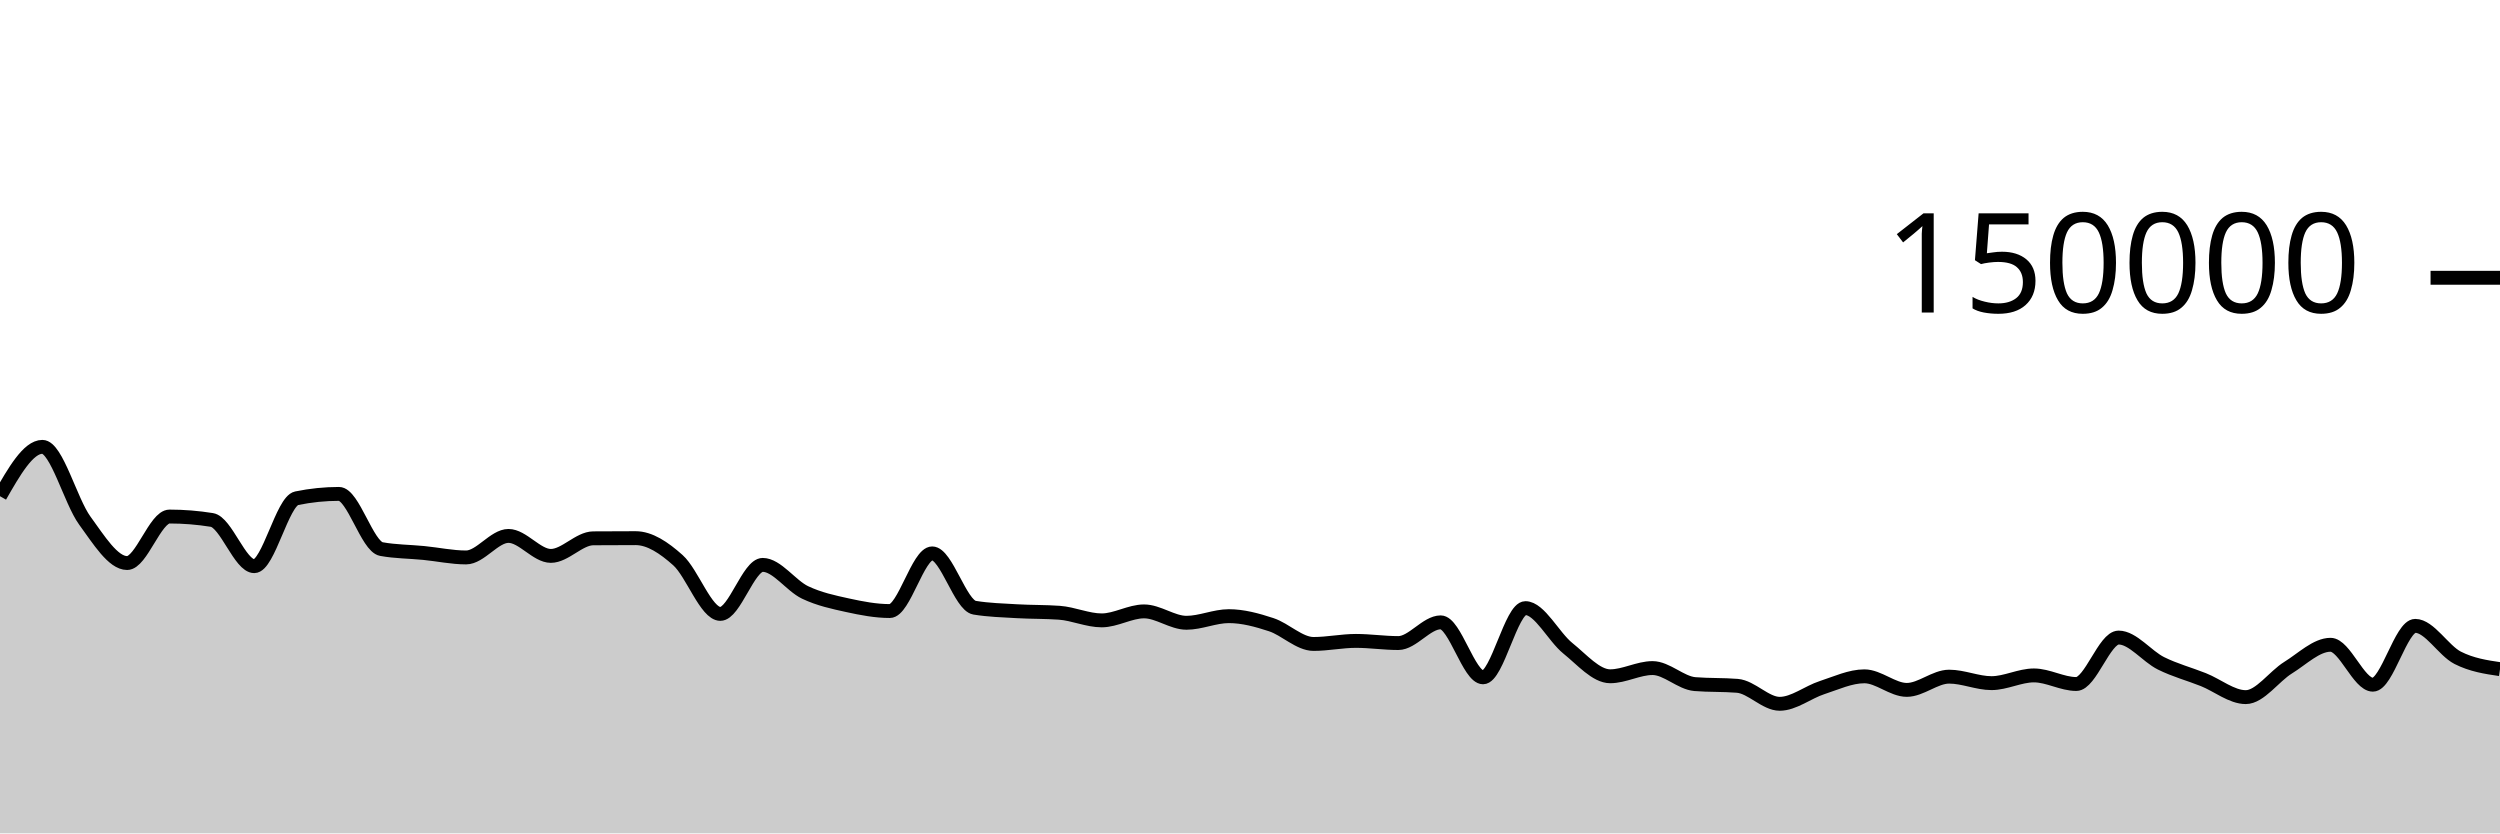
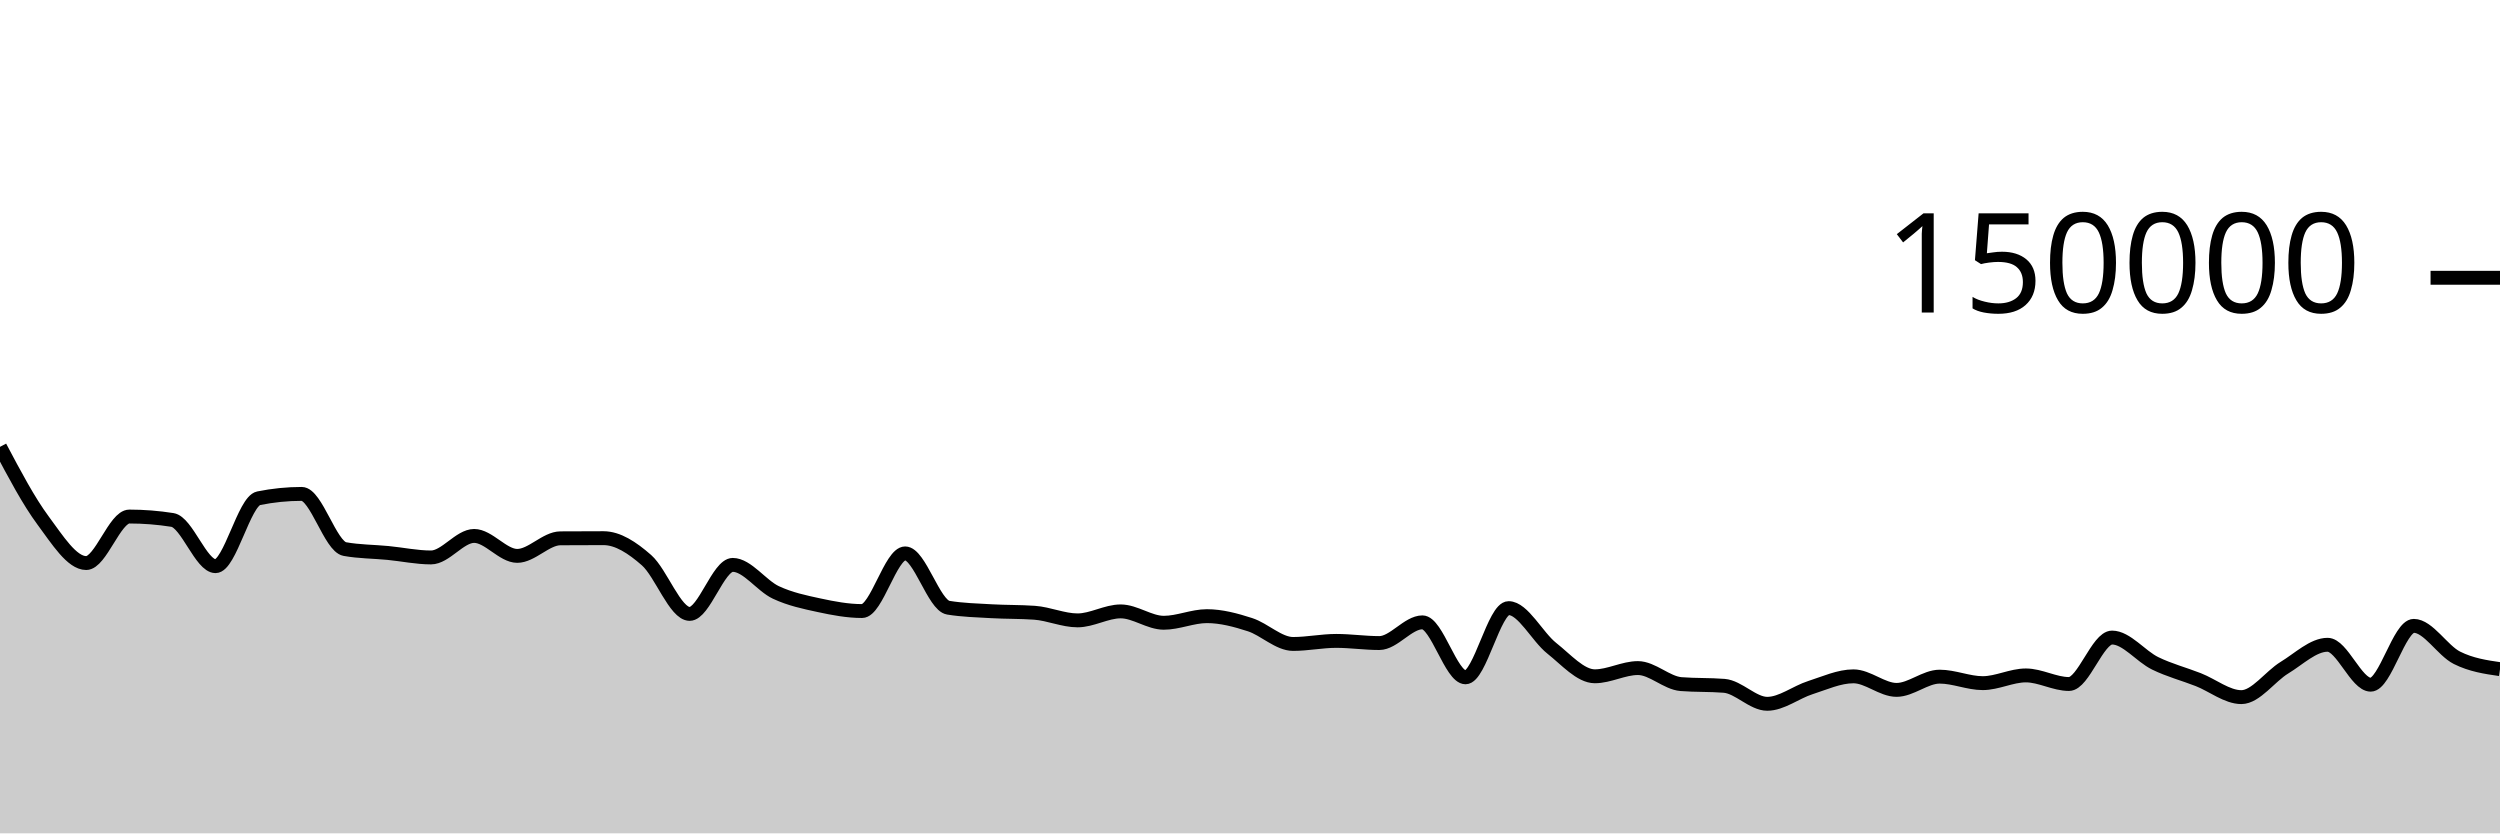
<svg xmlns="http://www.w3.org/2000/svg" viewBox="0 0 180 60">
  <g transform="translate(0,20)">
-     <path class="area" fill="rgba(0, 0, 0, 0.2)" d="M0,15.727C1.017,13.95,2.034,12.173,3.051,12.173C4.068,12.173,5.085,16.083,6.102,17.478C7.119,18.872,8.136,20.539,9.153,20.539C10.169,20.539,11.186,17.191,12.203,17.191C13.22,17.191,14.237,17.273,15.254,17.436C16.271,17.599,17.288,20.764,18.305,20.764C19.322,20.764,20.339,16.084,21.356,15.874C22.373,15.665,23.39,15.561,24.407,15.561C25.424,15.561,26.441,19.346,27.458,19.533C28.475,19.72,29.492,19.713,30.508,19.814C31.525,19.914,32.542,20.136,33.559,20.136C34.576,20.136,35.593,18.586,36.61,18.586C37.627,18.586,38.644,20.025,39.661,20.025C40.678,20.025,41.695,18.767,42.712,18.759C43.729,18.751,44.746,18.747,45.763,18.747C46.78,18.747,47.797,19.427,48.814,20.336C49.831,21.245,50.847,24.201,51.864,24.201C52.881,24.201,53.898,20.672,54.915,20.672C55.932,20.672,56.949,22.171,57.966,22.655C58.983,23.139,60,23.353,61.017,23.576C62.034,23.799,63.051,23.995,64.068,23.995C65.085,23.995,66.102,19.844,67.119,19.844C68.136,19.844,69.153,23.587,70.169,23.755C71.186,23.924,72.203,23.947,73.22,24.008C74.237,24.068,75.254,24.045,76.271,24.118C77.288,24.192,78.305,24.667,79.322,24.667C80.339,24.667,81.356,24.02,82.373,24.02C83.39,24.02,84.407,24.84,85.424,24.84C86.441,24.84,87.458,24.363,88.475,24.363C89.492,24.363,90.508,24.642,91.525,24.976C92.542,25.309,93.559,26.365,94.576,26.365C95.593,26.365,96.61,26.145,97.627,26.145C98.644,26.145,99.661,26.3,100.678,26.3C101.695,26.3,102.712,24.809,103.729,24.809C104.746,24.809,105.763,28.767,106.78,28.767C107.797,28.767,108.814,23.785,109.831,23.785C110.847,23.785,111.864,25.854,112.881,26.672C113.898,27.49,114.915,28.692,115.932,28.692C116.949,28.692,117.966,28.101,118.983,28.101C120,28.101,121.017,29.174,122.034,29.256C123.051,29.338,124.068,29.297,125.085,29.379C126.102,29.461,127.119,30.674,128.136,30.674C129.153,30.674,130.169,29.838,131.186,29.509C132.203,29.179,133.22,28.695,134.237,28.695C135.254,28.695,136.271,29.672,137.288,29.672C138.305,29.672,139.322,28.719,140.339,28.719C141.356,28.719,142.373,29.186,143.39,29.186C144.407,29.186,145.424,28.63,146.441,28.63C147.458,28.63,148.475,29.248,149.492,29.248C150.508,29.248,151.525,25.904,152.542,25.904C153.559,25.904,154.576,27.255,155.593,27.76C156.61,28.265,157.627,28.529,158.644,28.934C159.661,29.34,160.678,30.193,161.695,30.193C162.712,30.193,163.729,28.7,164.746,28.071C165.763,27.443,166.78,26.424,167.797,26.424C168.814,26.424,169.831,29.298,170.847,29.298C171.864,29.298,172.881,25.062,173.898,25.062C174.915,25.062,175.932,26.839,176.949,27.359C177.966,27.878,178.983,28.029,180,28.179L180,40C178.983,40,177.966,40,176.949,40C175.932,40,174.915,40,173.898,40C172.881,40,171.864,40,170.847,40C169.831,40,168.814,40,167.797,40C166.78,40,165.763,40,164.746,40C163.729,40,162.712,40,161.695,40C160.678,40,159.661,40,158.644,40C157.627,40,156.61,40,155.593,40C154.576,40,153.559,40,152.542,40C151.525,40,150.508,40,149.492,40C148.475,40,147.458,40,146.441,40C145.424,40,144.407,40,143.39,40C142.373,40,141.356,40,140.339,40C139.322,40,138.305,40,137.288,40C136.271,40,135.254,40,134.237,40C133.22,40,132.203,40,131.186,40C130.169,40,129.153,40,128.136,40C127.119,40,126.102,40,125.085,40C124.068,40,123.051,40,122.034,40C121.017,40,120,40,118.983,40C117.966,40,116.949,40,115.932,40C114.915,40,113.898,40,112.881,40C111.864,40,110.847,40,109.831,40C108.814,40,107.797,40,106.78,40C105.763,40,104.746,40,103.729,40C102.712,40,101.695,40,100.678,40C99.661,40,98.644,40,97.627,40C96.61,40,95.593,40,94.576,40C93.559,40,92.542,40,91.525,40C90.508,40,89.492,40,88.475,40C87.458,40,86.441,40,85.424,40C84.407,40,83.39,40,82.373,40C81.356,40,80.339,40,79.322,40C78.305,40,77.288,40,76.271,40C75.254,40,74.237,40,73.22,40C72.203,40,71.186,40,70.169,40C69.153,40,68.136,40,67.119,40C66.102,40,65.085,40,64.068,40C63.051,40,62.034,40,61.017,40C60,40,58.983,40,57.966,40C56.949,40,55.932,40,54.915,40C53.898,40,52.881,40,51.864,40C50.847,40,49.831,40,48.814,40C47.797,40,46.78,40,45.763,40C44.746,40,43.729,40,42.712,40C41.695,40,40.678,40,39.661,40C38.644,40,37.627,40,36.61,40C35.593,40,34.576,40,33.559,40C32.542,40,31.525,40,30.508,40C29.492,40,28.475,40,27.458,40C26.441,40,25.424,40,24.407,40C23.39,40,22.373,40,21.356,40C20.339,40,19.322,40,18.305,40C17.288,40,16.271,40,15.254,40C14.237,40,13.22,40,12.203,40C11.186,40,10.169,40,9.153,40C8.136,40,7.119,40,6.102,40C5.085,40,4.068,40,3.051,40C2.034,40,1.017,40,0,40Z" />
-     <path class="line" stroke="black" fill="none" d="M0,15.727C1.017,13.95,2.034,12.173,3.051,12.173C4.068,12.173,5.085,16.083,6.102,17.478C7.119,18.872,8.136,20.539,9.153,20.539C10.169,20.539,11.186,17.191,12.203,17.191C13.22,17.191,14.237,17.273,15.254,17.436C16.271,17.599,17.288,20.764,18.305,20.764C19.322,20.764,20.339,16.084,21.356,15.874C22.373,15.665,23.39,15.561,24.407,15.561C25.424,15.561,26.441,19.346,27.458,19.533C28.475,19.72,29.492,19.713,30.508,19.814C31.525,19.914,32.542,20.136,33.559,20.136C34.576,20.136,35.593,18.586,36.61,18.586C37.627,18.586,38.644,20.025,39.661,20.025C40.678,20.025,41.695,18.767,42.712,18.759C43.729,18.751,44.746,18.747,45.763,18.747C46.78,18.747,47.797,19.427,48.814,20.336C49.831,21.245,50.847,24.201,51.864,24.201C52.881,24.201,53.898,20.672,54.915,20.672C55.932,20.672,56.949,22.171,57.966,22.655C58.983,23.139,60,23.353,61.017,23.576C62.034,23.799,63.051,23.995,64.068,23.995C65.085,23.995,66.102,19.844,67.119,19.844C68.136,19.844,69.153,23.587,70.169,23.755C71.186,23.924,72.203,23.947,73.22,24.008C74.237,24.068,75.254,24.045,76.271,24.118C77.288,24.192,78.305,24.667,79.322,24.667C80.339,24.667,81.356,24.02,82.373,24.02C83.39,24.02,84.407,24.84,85.424,24.84C86.441,24.84,87.458,24.363,88.475,24.363C89.492,24.363,90.508,24.642,91.525,24.976C92.542,25.309,93.559,26.365,94.576,26.365C95.593,26.365,96.61,26.145,97.627,26.145C98.644,26.145,99.661,26.3,100.678,26.3C101.695,26.3,102.712,24.809,103.729,24.809C104.746,24.809,105.763,28.767,106.78,28.767C107.797,28.767,108.814,23.785,109.831,23.785C110.847,23.785,111.864,25.854,112.881,26.672C113.898,27.49,114.915,28.692,115.932,28.692C116.949,28.692,117.966,28.101,118.983,28.101C120,28.101,121.017,29.174,122.034,29.256C123.051,29.338,124.068,29.297,125.085,29.379C126.102,29.461,127.119,30.674,128.136,30.674C129.153,30.674,130.169,29.838,131.186,29.509C132.203,29.179,133.22,28.695,134.237,28.695C135.254,28.695,136.271,29.672,137.288,29.672C138.305,29.672,139.322,28.719,140.339,28.719C141.356,28.719,142.373,29.186,143.39,29.186C144.407,29.186,145.424,28.63,146.441,28.63C147.458,28.63,148.475,29.248,149.492,29.248C150.508,29.248,151.525,25.904,152.542,25.904C153.559,25.904,154.576,27.255,155.593,27.76C156.61,28.265,157.627,28.529,158.644,28.934C159.661,29.34,160.678,30.193,161.695,30.193C162.712,30.193,163.729,28.7,164.746,28.071C165.763,27.443,166.78,26.424,167.797,26.424C168.814,26.424,169.831,29.298,170.847,29.298C171.864,29.298,172.881,25.062,173.898,25.062C174.915,25.062,175.932,26.839,176.949,27.359C177.966,27.878,178.983,28.029,180,28.179" />
+     <path class="area" fill="rgba(0, 0, 0, 0.2)" d="M0,12.173C1.034,14.128,2.069,16.083,3.103,17.478C4.138,18.872,5.172,20.54,6.207,20.54C7.241,20.54,8.276,17.191,9.31,17.191C10.345,17.191,11.379,17.273,12.414,17.436C13.448,17.599,14.483,20.764,15.517,20.764C16.552,20.764,17.586,16.083,18.621,15.874C19.655,15.665,20.69,15.561,21.724,15.561C22.759,15.561,23.793,19.347,24.828,19.533C25.862,19.72,26.897,19.713,27.931,19.813C28.966,19.914,30,20.136,31.034,20.136C32.069,20.136,33.103,18.587,34.138,18.587C35.172,18.587,36.207,20.024,37.241,20.024C38.276,20.024,39.31,18.767,40.345,18.759C41.379,18.752,42.414,18.748,43.448,18.748C44.483,18.748,45.517,19.427,46.552,20.335C47.586,21.244,48.621,24.201,49.655,24.201C50.69,24.201,51.724,20.672,52.759,20.672C53.793,20.672,54.828,22.171,55.862,22.655C56.897,23.139,57.931,23.353,58.966,23.576C60,23.799,61.034,23.995,62.069,23.995C63.103,23.995,64.138,19.844,65.172,19.844C66.207,19.844,67.241,23.587,68.276,23.755C69.31,23.924,70.345,23.948,71.379,24.008C72.414,24.068,73.448,24.045,74.483,24.118C75.517,24.191,76.552,24.667,77.586,24.667C78.621,24.667,79.655,24.02,80.69,24.02C81.724,24.02,82.759,24.839,83.793,24.839C84.828,24.839,85.862,24.363,86.897,24.363C87.931,24.363,88.966,24.642,90,24.976C91.034,25.31,92.069,26.365,93.103,26.365C94.138,26.365,95.172,26.145,96.207,26.145C97.241,26.145,98.276,26.3,99.31,26.3C100.345,26.3,101.379,24.809,102.414,24.809C103.448,24.809,104.483,28.767,105.517,28.767C106.552,28.767,107.586,23.785,108.621,23.785C109.655,23.785,110.69,25.854,111.724,26.672C112.759,27.49,113.793,28.693,114.828,28.693C115.862,28.693,116.897,28.101,117.931,28.101C118.966,28.101,120,29.174,121.034,29.256C122.069,29.338,123.103,29.297,124.138,29.379C125.172,29.461,126.207,30.674,127.241,30.674C128.276,30.674,129.31,29.838,130.345,29.509C131.379,29.179,132.414,28.696,133.448,28.696C134.483,28.696,135.517,29.672,136.552,29.672C137.586,29.672,138.621,28.719,139.655,28.719C140.69,28.719,141.724,29.186,142.759,29.186C143.793,29.186,144.828,28.63,145.862,28.63C146.897,28.63,147.931,29.248,148.966,29.248C150,29.248,151.034,25.904,152.069,25.904C153.103,25.904,154.138,27.255,155.172,27.76C156.207,28.265,157.241,28.529,158.276,28.934C159.31,29.34,160.345,30.193,161.379,30.193C162.414,30.193,163.448,28.699,164.483,28.071C165.517,27.443,166.552,26.424,167.586,26.424C168.621,26.424,169.655,29.298,170.69,29.298C171.724,29.298,172.759,25.062,173.793,25.062C174.828,25.062,175.862,26.839,176.897,27.359C177.931,27.878,178.966,28.029,180,28.179L180,40C178.966,40,177.931,40,176.897,40C175.862,40,174.828,40,173.793,40C172.759,40,171.724,40,170.69,40C169.655,40,168.621,40,167.586,40C166.552,40,165.517,40,164.483,40C163.448,40,162.414,40,161.379,40C160.345,40,159.31,40,158.276,40C157.241,40,156.207,40,155.172,40C154.138,40,153.103,40,152.069,40C151.034,40,150,40,148.966,40C147.931,40,146.897,40,145.862,40C144.828,40,143.793,40,142.759,40C141.724,40,140.69,40,139.655,40C138.621,40,137.586,40,136.552,40C135.517,40,134.483,40,133.448,40C132.414,40,131.379,40,130.345,40C129.31,40,128.276,40,127.241,40C126.207,40,125.172,40,124.138,40C123.103,40,122.069,40,121.034,40C120,40,118.966,40,117.931,40C116.897,40,115.862,40,114.828,40C113.793,40,112.759,40,111.724,40C110.69,40,109.655,40,108.621,40C107.586,40,106.552,40,105.517,40C104.483,40,103.448,40,102.414,40C101.379,40,100.345,40,99.31,40C98.276,40,97.241,40,96.207,40C95.172,40,94.138,40,93.103,40C92.069,40,91.034,40,90,40C88.966,40,87.931,40,86.897,40C85.862,40,84.828,40,83.793,40C82.759,40,81.724,40,80.69,40C79.655,40,78.621,40,77.586,40C76.552,40,75.517,40,74.483,40C73.448,40,72.414,40,71.379,40C70.345,40,69.31,40,68.276,40C67.241,40,66.207,40,65.172,40C64.138,40,63.103,40,62.069,40C61.034,40,60,40,58.966,40C57.931,40,56.897,40,55.862,40C54.828,40,53.793,40,52.759,40C51.724,40,50.69,40,49.655,40C48.621,40,47.586,40,46.552,40C45.517,40,44.483,40,43.448,40C42.414,40,41.379,40,40.345,40C39.31,40,38.276,40,37.241,40C36.207,40,35.172,40,34.138,40C33.103,40,32.069,40,31.034,40C30,40,28.966,40,27.931,40C26.897,40,25.862,40,24.828,40C23.793,40,22.759,40,21.724,40C20.69,40,19.655,40,18.621,40C17.586,40,16.552,40,15.517,40C14.483,40,13.448,40,12.414,40C11.379,40,10.345,40,9.31,40C8.276,40,7.241,40,6.207,40C5.172,40,4.138,40,3.103,40C2.069,40,1.034,40,0,40Z" />
+     <path class="line" stroke="black" fill="none" d="M0,12.173C1.034,14.128,2.069,16.083,3.103,17.478C4.138,18.872,5.172,20.54,6.207,20.54C7.241,20.54,8.276,17.191,9.31,17.191C10.345,17.191,11.379,17.273,12.414,17.436C13.448,17.599,14.483,20.764,15.517,20.764C16.552,20.764,17.586,16.083,18.621,15.874C19.655,15.665,20.69,15.561,21.724,15.561C22.759,15.561,23.793,19.347,24.828,19.533C25.862,19.72,26.897,19.713,27.931,19.813C28.966,19.914,30,20.136,31.034,20.136C32.069,20.136,33.103,18.587,34.138,18.587C35.172,18.587,36.207,20.024,37.241,20.024C38.276,20.024,39.31,18.767,40.345,18.759C41.379,18.752,42.414,18.748,43.448,18.748C44.483,18.748,45.517,19.427,46.552,20.335C47.586,21.244,48.621,24.201,49.655,24.201C50.69,24.201,51.724,20.672,52.759,20.672C53.793,20.672,54.828,22.171,55.862,22.655C56.897,23.139,57.931,23.353,58.966,23.576C60,23.799,61.034,23.995,62.069,23.995C63.103,23.995,64.138,19.844,65.172,19.844C66.207,19.844,67.241,23.587,68.276,23.755C69.31,23.924,70.345,23.948,71.379,24.008C72.414,24.068,73.448,24.045,74.483,24.118C75.517,24.191,76.552,24.667,77.586,24.667C78.621,24.667,79.655,24.02,80.69,24.02C81.724,24.02,82.759,24.839,83.793,24.839C84.828,24.839,85.862,24.363,86.897,24.363C87.931,24.363,88.966,24.642,90,24.976C91.034,25.31,92.069,26.365,93.103,26.365C94.138,26.365,95.172,26.145,96.207,26.145C97.241,26.145,98.276,26.3,99.31,26.3C100.345,26.3,101.379,24.809,102.414,24.809C103.448,24.809,104.483,28.767,105.517,28.767C106.552,28.767,107.586,23.785,108.621,23.785C109.655,23.785,110.69,25.854,111.724,26.672C112.759,27.49,113.793,28.693,114.828,28.693C115.862,28.693,116.897,28.101,117.931,28.101C118.966,28.101,120,29.174,121.034,29.256C122.069,29.338,123.103,29.297,124.138,29.379C125.172,29.461,126.207,30.674,127.241,30.674C128.276,30.674,129.31,29.838,130.345,29.509C131.379,29.179,132.414,28.696,133.448,28.696C134.483,28.696,135.517,29.672,136.552,29.672C137.586,29.672,138.621,28.719,139.655,28.719C140.69,28.719,141.724,29.186,142.759,29.186C143.793,29.186,144.828,28.63,145.862,28.63C146.897,28.63,147.931,29.248,148.966,29.248C150,29.248,151.034,25.904,152.069,25.904C153.103,25.904,154.138,27.255,155.172,27.76C156.207,28.265,157.241,28.529,158.276,28.934C159.31,29.34,160.345,30.193,161.379,30.193C162.414,30.193,163.448,28.699,164.483,28.071C165.517,27.443,166.552,26.424,167.586,26.424C168.621,26.424,169.655,29.298,170.69,29.298C171.724,29.298,172.759,25.062,173.793,25.062C174.828,25.062,175.862,26.839,176.897,27.359C177.931,27.878,178.966,28.029,180,28.179" />
    <path class="axis-ceiling" stroke-width="1" stroke="black" fill="none" d="M175,0L180,0" />
    <text class="axis-ceiling-label" font-family="sans-serif" text-anchor="end" font-size="10px" x="170" y="2.5">150000</text>
  </g>
</svg>
